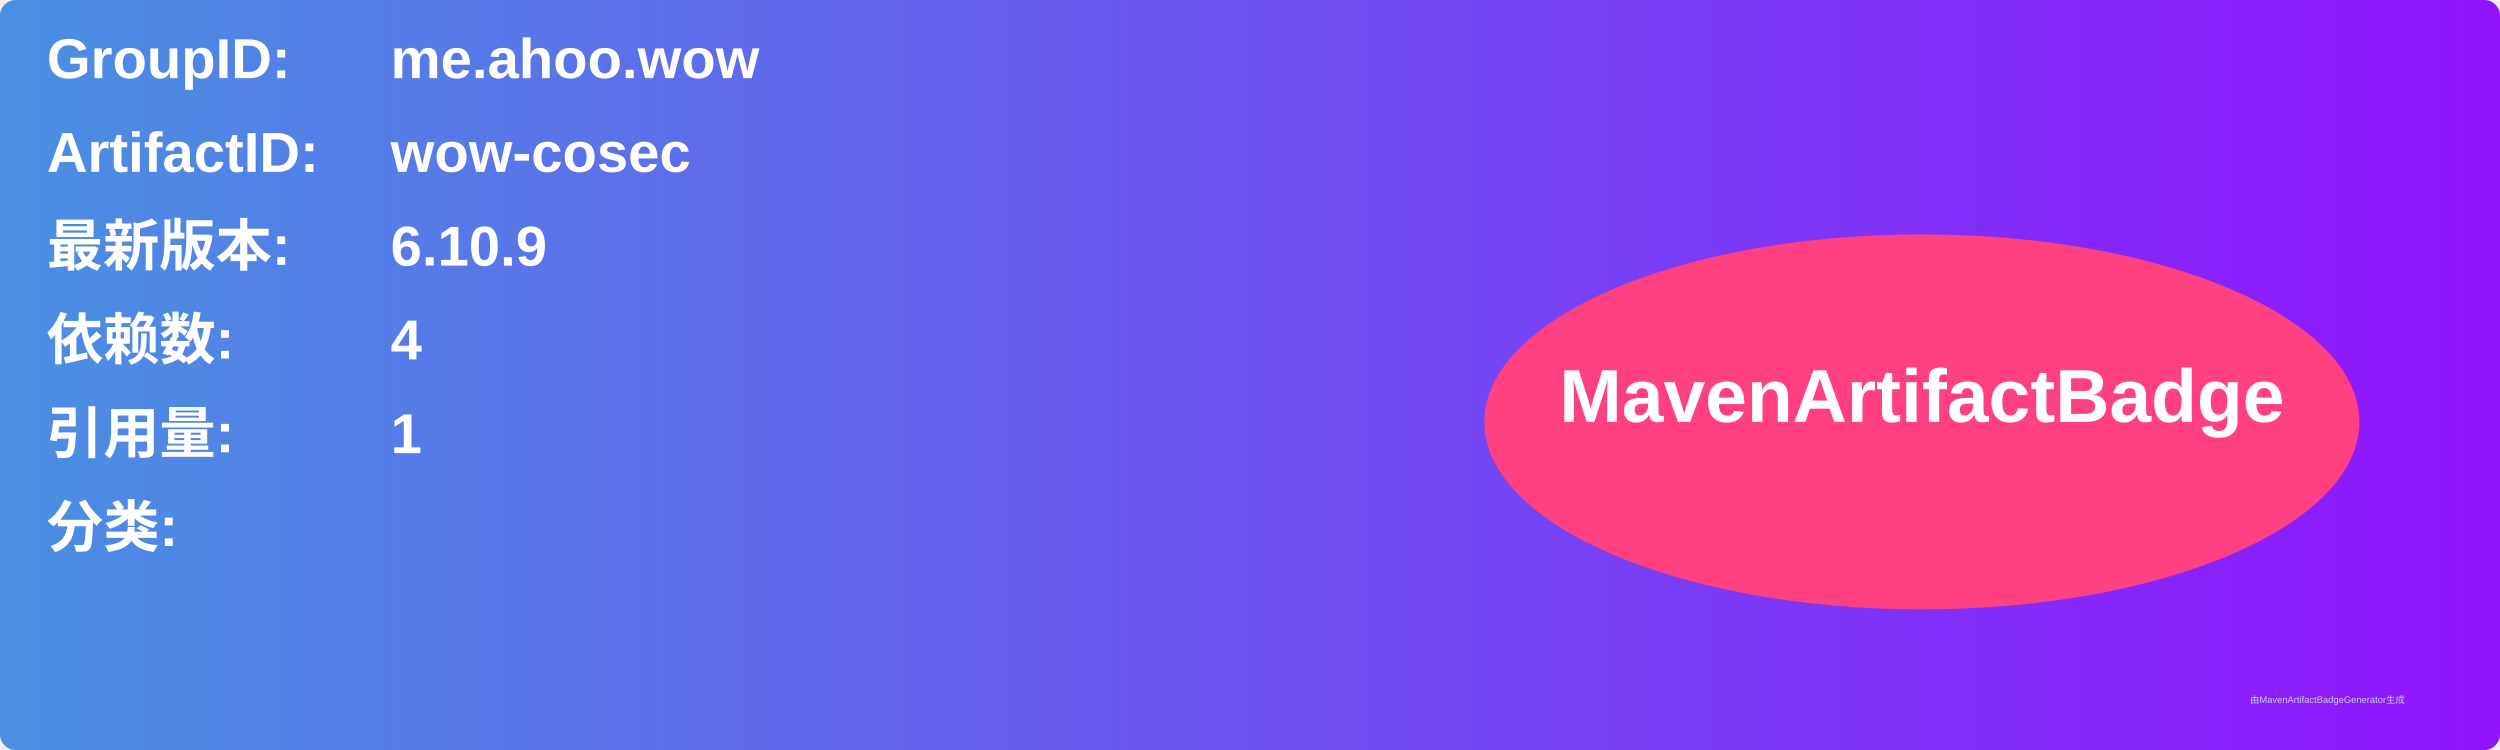
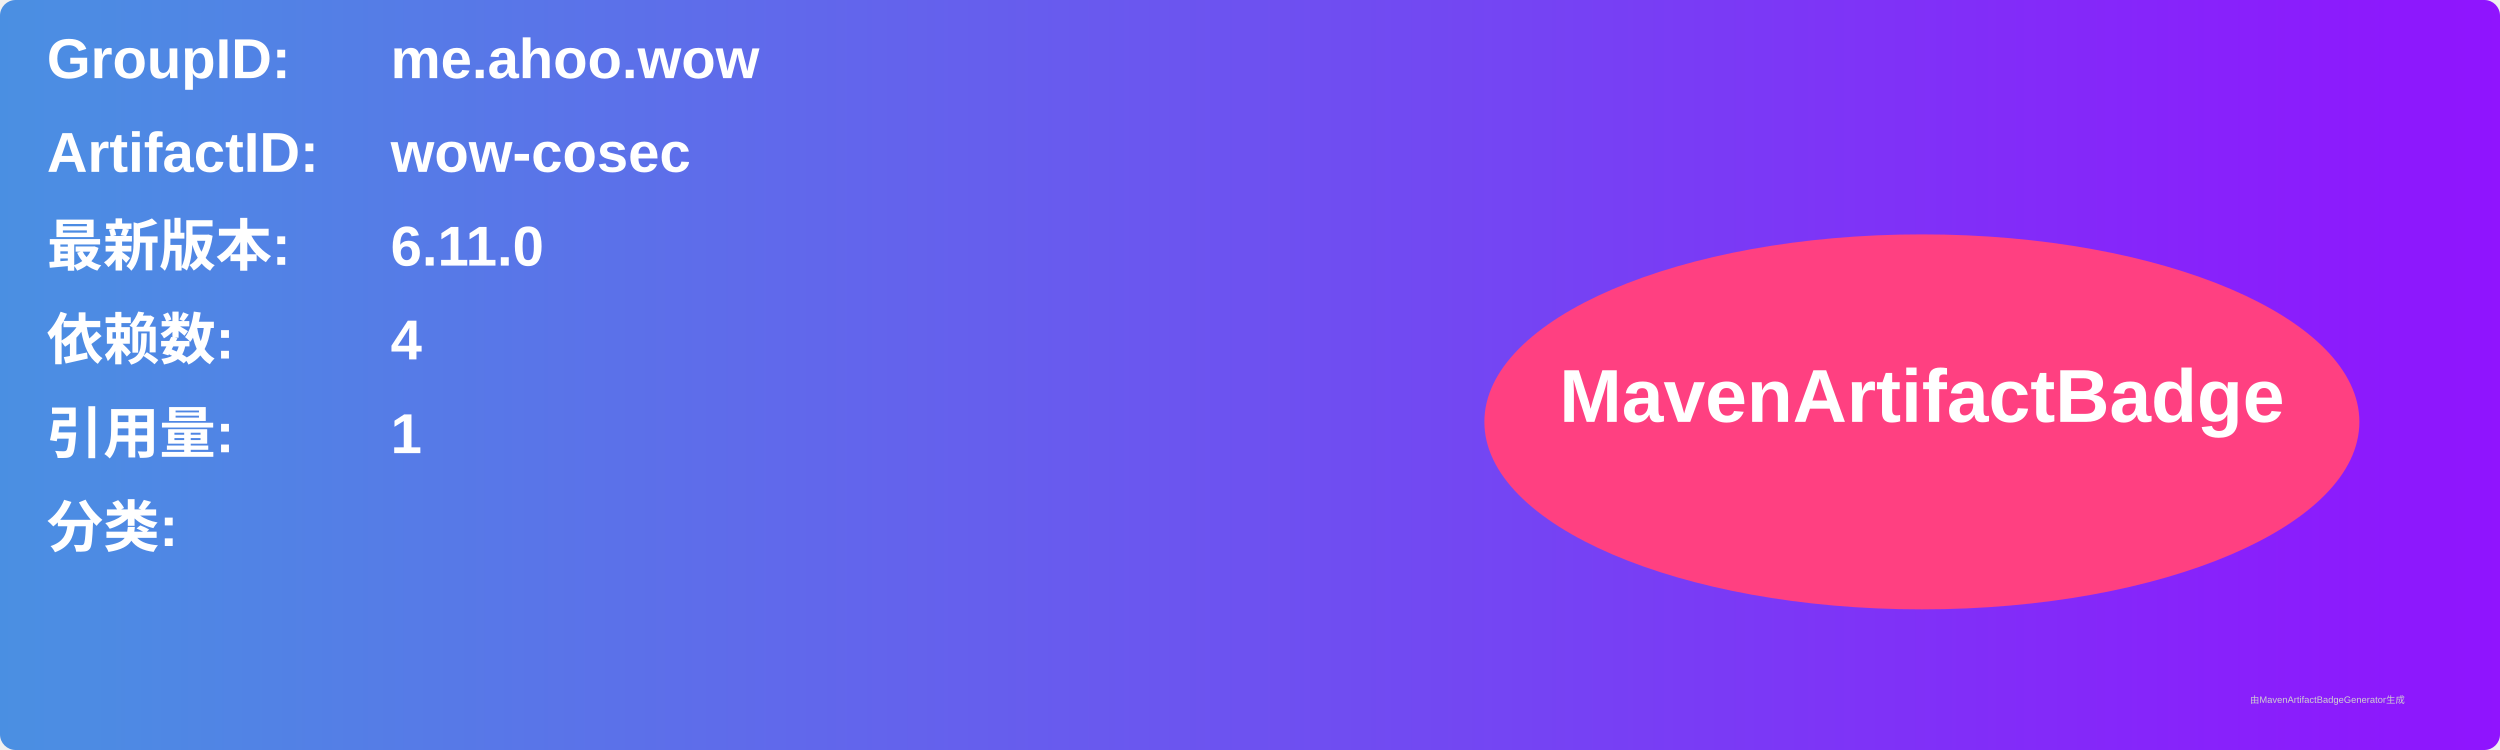
<svg xmlns="http://www.w3.org/2000/svg" width="800" height="240" viewBox="0 0 800 240">
  <linearGradient id="grad" x1="0%" y1="0%" x2="100%" y2="0%">
    <stop offset="0%" stop-color="#4a90e2" />
    <stop offset="100%" stop-color="#9013fe" />
  </linearGradient>
  <rect width="100%" height="100%" rx="5" ry="5" fill="url(#grad)" />
  <g transform="translate(15, 15)">
    <text x="0" y="10" font-family="Arial" font-size="18" fill="white" font-weight="bold" width="260">GroupID:</text>
    <text x="110" y="10" font-family="Arial" font-size="18" fill="white" font-weight="bold" width="460">me.ahoo.wow</text>
    <text x="0" y="40" font-family="Arial" font-size="18" fill="white" font-weight="bold" width="260">ArtifactID:</text>
    <text x="110" y="40" font-family="Arial" font-size="18" fill="white" font-weight="bold" width="460">wow-cosec</text>
    <text x="0" y="70" font-family="Arial" font-size="18" fill="white" font-weight="bold">最新版本:</text>
    <text x="110" y="70" font-family="Arial" font-size="18" fill="white" font-weight="bold">
-       <tspan font-weight="bold">6.10.9</tspan>
+       <tspan font-weight="bold">6.11.0</tspan>
    </text>
    <text x="0" y="100" font-family="Arial" font-size="18" fill="white" font-weight="bold">依赖数: </text>
    <text x="110" y="100" font-family="Arial" font-size="18" fill="white">
      <tspan font-weight="bold">4</tspan>
    </text>
    <text x="0" y="130" font-family="Arial" font-size="18" fill="white" font-weight="bold">引用量: </text>
    <text x="110" y="130" font-family="Arial" font-size="18" fill="white">
      <tspan font-weight="bold">1</tspan>
    </text>
    <text x="0" y="160" font-family="Arial" font-size="18" fill="white" font-weight="bold">分类:</text>
    <text x="10" y="190" font-family="Arial" font-size="10" fill="white">
      <tspan font-weight="bold" />
    </text>
    <ellipse cx="600" cy="120" rx="140" ry="60" fill="#ff4081" />
    <text x="600" y="120" text-anchor="middle" font-family="Arial" font-size="24" fill="white" font-weight="bold">MavenArtifactBadge</text>
  </g>
  <text x="720" y="225" font-family="Arial" font-size="3" fill="#d0d0d0">由MavenArtifactBadgeGenerator生成</text>
</svg>
